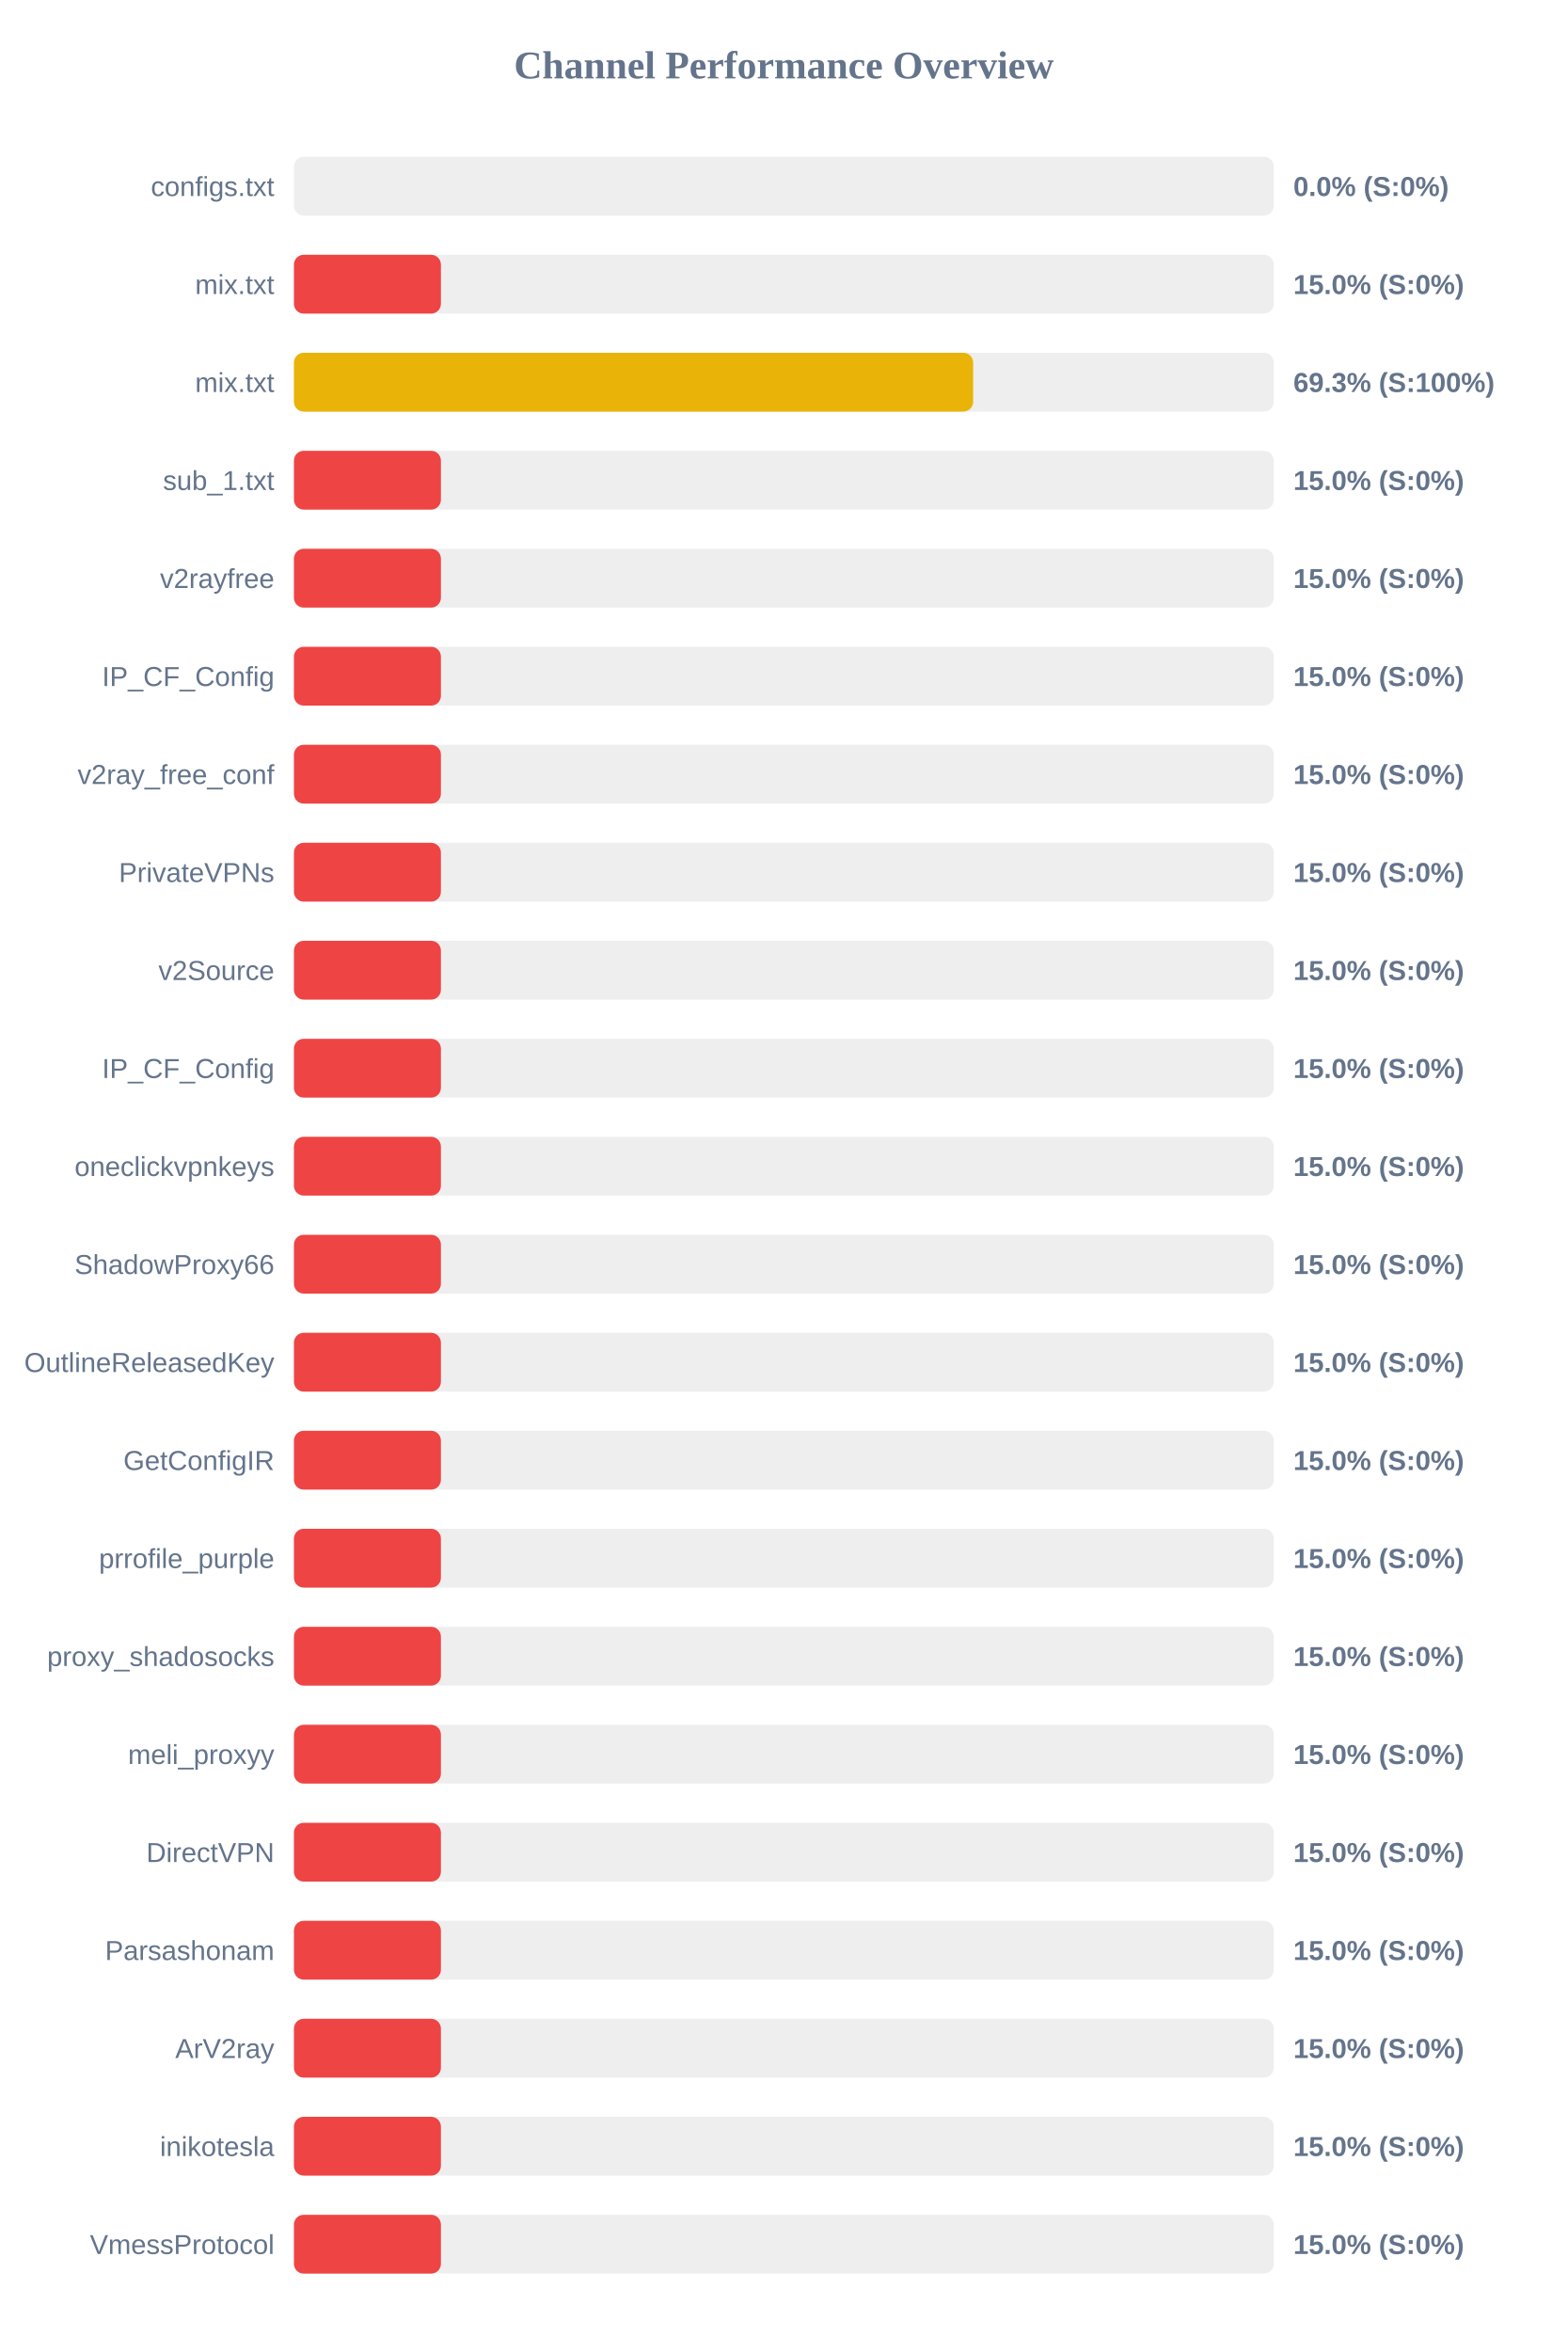
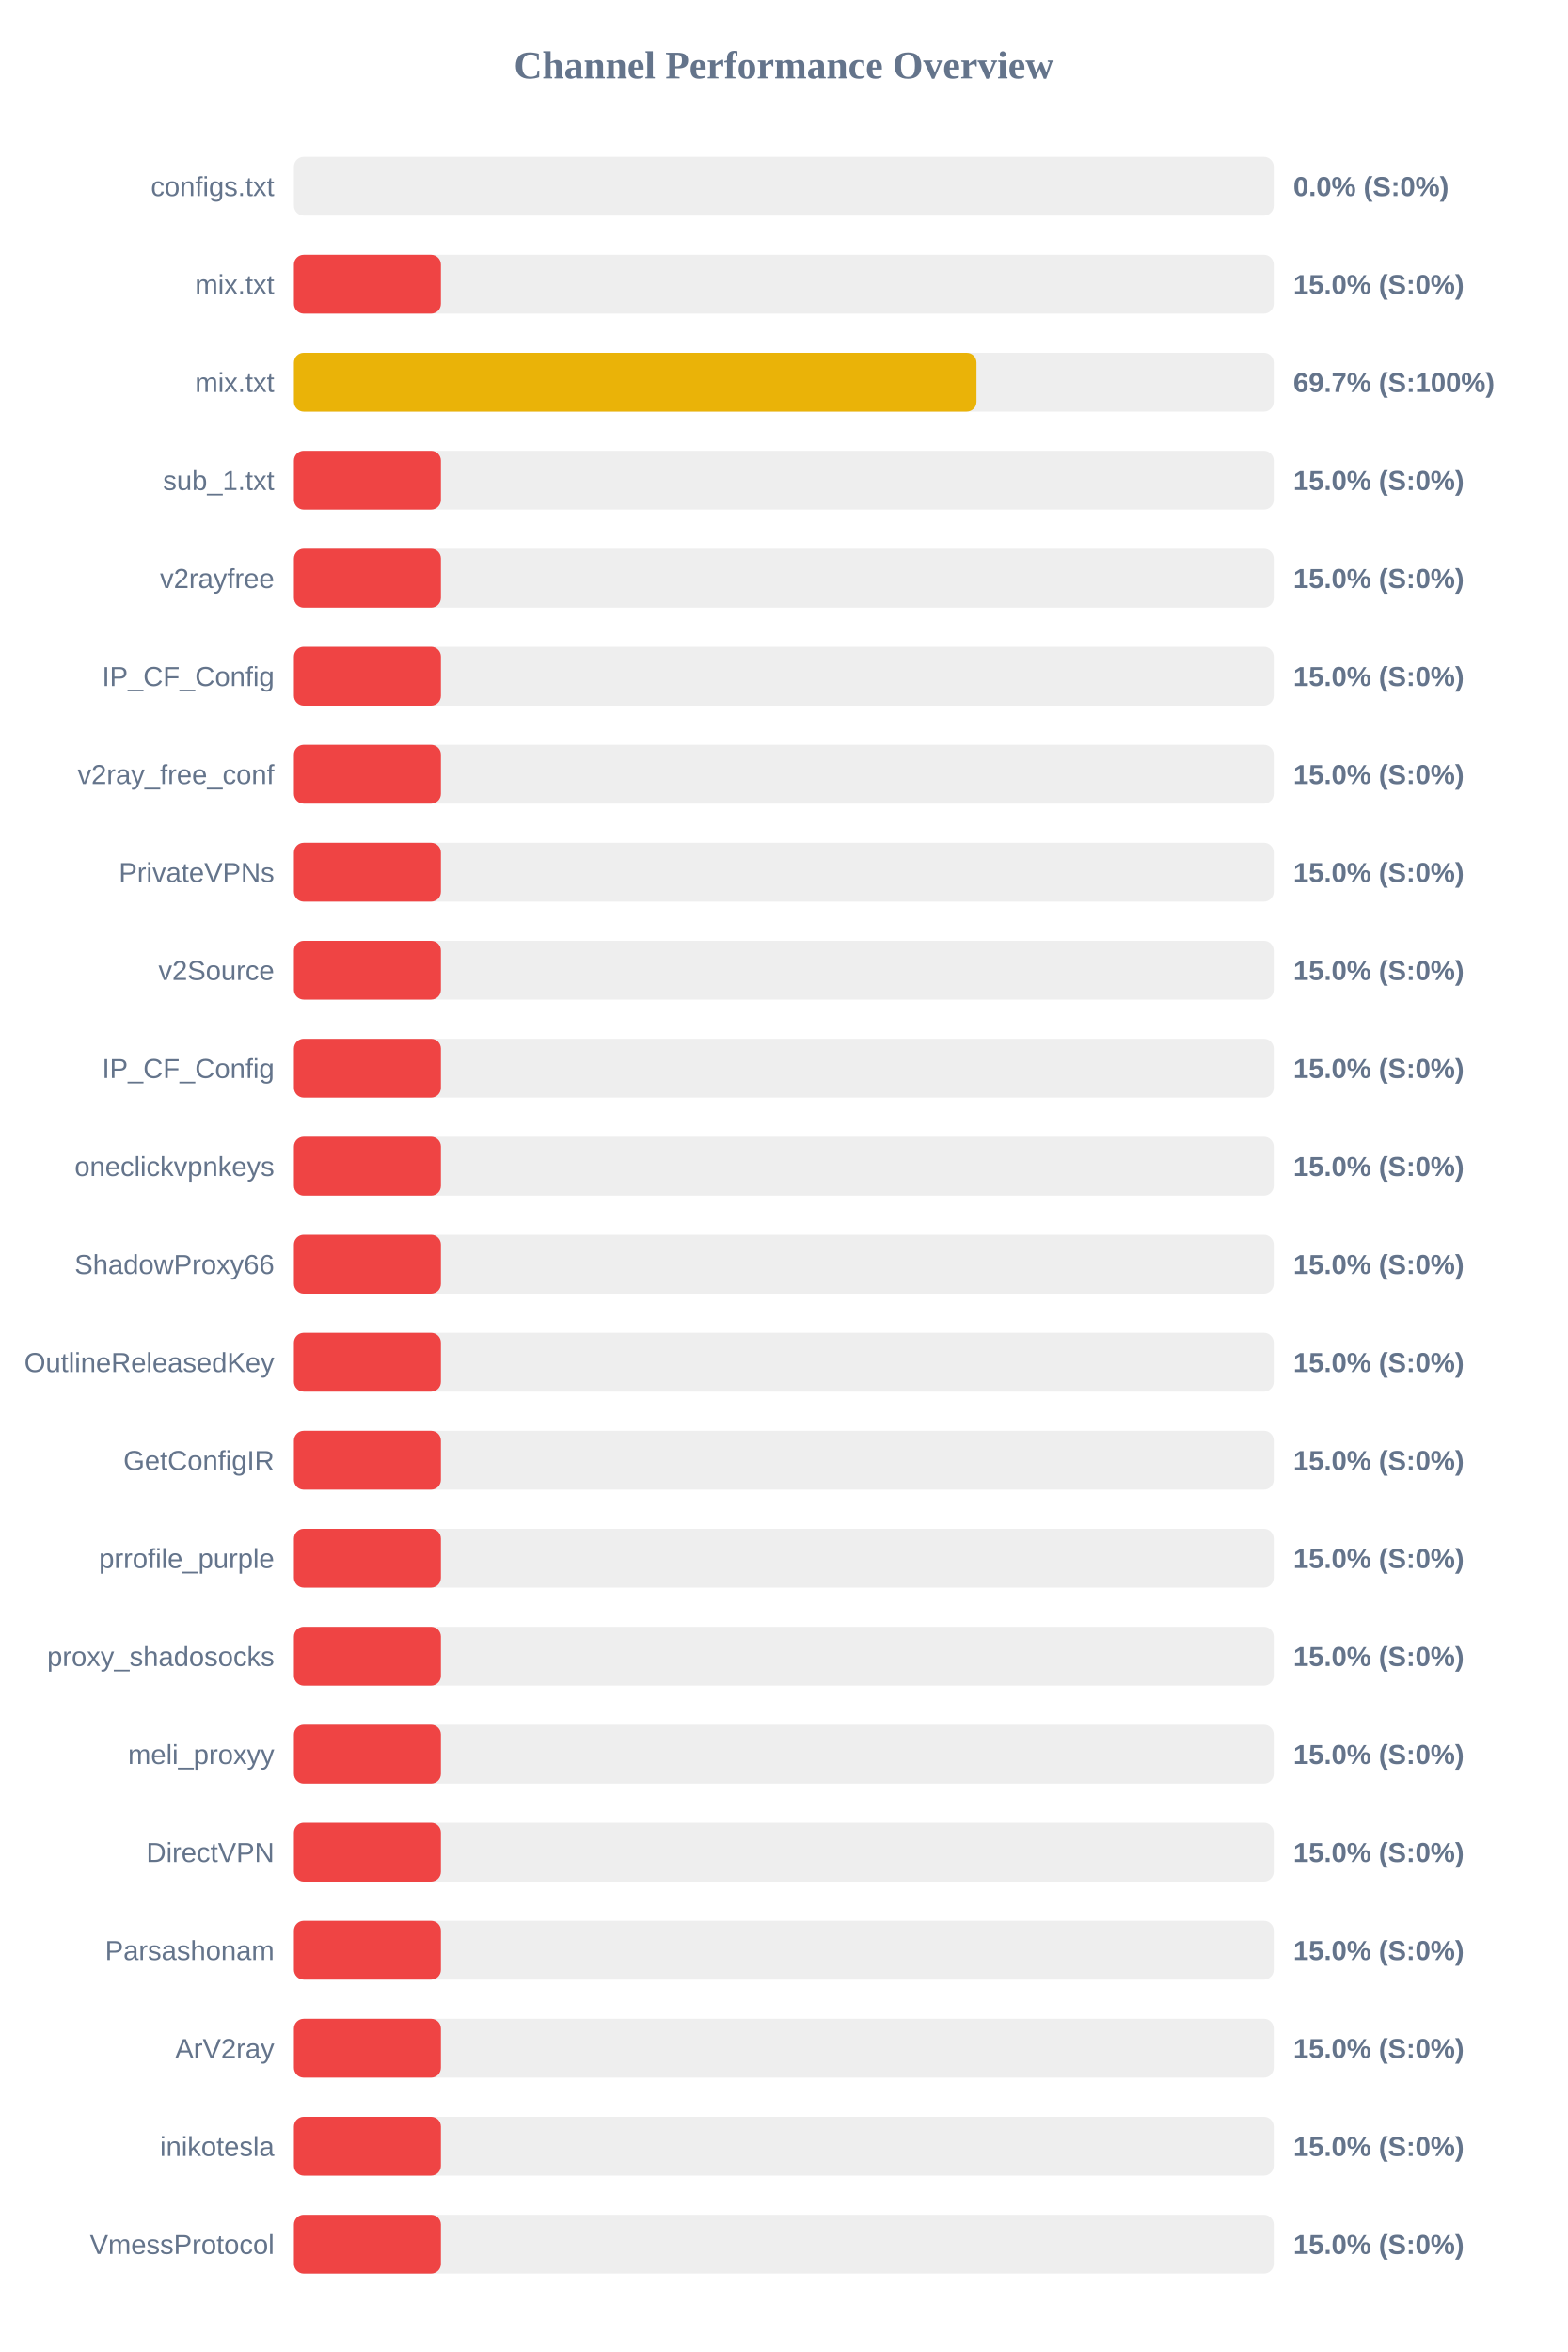
<svg xmlns="http://www.w3.org/2000/svg" width="800" height="1200" version="1.1">
  <style>
        .row { font: 14px Arial; fill: #64748b; }
        .score { font: bold 14px Arial; fill: #64748b; }
    </style>
  <text x="400" y="40" text-anchor="middle" font-size="20px" font-weight="bold" fill="#64748b">Channel Performance Overview</text>
  <rect x="150" y="80" width="500" height="30" fill="#eee" rx="5" />
  <rect x="150" y="80" width="0.0" height="30" fill="#ef4444" rx="5" />
  <text x="140" y="100" text-anchor="end" class="row">configs.txt</text>
  <text x="660" y="100" text-anchor="start" class="score">0.0% (S:0%)</text>
  <rect x="150" y="130" width="500" height="30" fill="#eee" rx="5" />
  <rect x="150" y="130" width="75.0" height="30" fill="#ef4444" rx="5" />
  <text x="140" y="150" text-anchor="end" class="row">mix.txt</text>
  <text x="660" y="150" text-anchor="start" class="score">15.0% (S:0%)</text>
  <rect x="150" y="180" width="500" height="30" fill="#eee" rx="5" />
-   <rect x="150" y="180" width="346.6" height="30" fill="#eab308" rx="5" />
+   <rect x="150" y="180" width="348.3" height="30" fill="#eab308" rx="5" />
  <text x="140" y="200" text-anchor="end" class="row">mix.txt</text>
-   <text x="660" y="200" text-anchor="start" class="score">69.3% (S:100%)</text>
+   <text x="660" y="200" text-anchor="start" class="score">69.7% (S:100%)</text>
  <rect x="150" y="230" width="500" height="30" fill="#eee" rx="5" />
  <rect x="150" y="230" width="75.0" height="30" fill="#ef4444" rx="5" />
  <text x="140" y="250" text-anchor="end" class="row">sub_1.txt</text>
  <text x="660" y="250" text-anchor="start" class="score">15.0% (S:0%)</text>
  <rect x="150" y="280" width="500" height="30" fill="#eee" rx="5" />
  <rect x="150" y="280" width="75.0" height="30" fill="#ef4444" rx="5" />
  <text x="140" y="300" text-anchor="end" class="row">v2rayfree</text>
  <text x="660" y="300" text-anchor="start" class="score">15.0% (S:0%)</text>
  <rect x="150" y="330" width="500" height="30" fill="#eee" rx="5" />
  <rect x="150" y="330" width="75.0" height="30" fill="#ef4444" rx="5" />
  <text x="140" y="350" text-anchor="end" class="row">IP_CF_Config</text>
  <text x="660" y="350" text-anchor="start" class="score">15.0% (S:0%)</text>
  <rect x="150" y="380" width="500" height="30" fill="#eee" rx="5" />
  <rect x="150" y="380" width="75.0" height="30" fill="#ef4444" rx="5" />
  <text x="140" y="400" text-anchor="end" class="row">v2ray_free_conf</text>
  <text x="660" y="400" text-anchor="start" class="score">15.0% (S:0%)</text>
  <rect x="150" y="430" width="500" height="30" fill="#eee" rx="5" />
  <rect x="150" y="430" width="75.0" height="30" fill="#ef4444" rx="5" />
  <text x="140" y="450" text-anchor="end" class="row">PrivateVPNs</text>
  <text x="660" y="450" text-anchor="start" class="score">15.0% (S:0%)</text>
  <rect x="150" y="480" width="500" height="30" fill="#eee" rx="5" />
  <rect x="150" y="480" width="75.0" height="30" fill="#ef4444" rx="5" />
  <text x="140" y="500" text-anchor="end" class="row">v2Source</text>
  <text x="660" y="500" text-anchor="start" class="score">15.0% (S:0%)</text>
  <rect x="150" y="530" width="500" height="30" fill="#eee" rx="5" />
  <rect x="150" y="530" width="75.0" height="30" fill="#ef4444" rx="5" />
  <text x="140" y="550" text-anchor="end" class="row">IP_CF_Config</text>
  <text x="660" y="550" text-anchor="start" class="score">15.0% (S:0%)</text>
  <rect x="150" y="580" width="500" height="30" fill="#eee" rx="5" />
  <rect x="150" y="580" width="75.0" height="30" fill="#ef4444" rx="5" />
  <text x="140" y="600" text-anchor="end" class="row">oneclickvpnkeys</text>
  <text x="660" y="600" text-anchor="start" class="score">15.0% (S:0%)</text>
  <rect x="150" y="630" width="500" height="30" fill="#eee" rx="5" />
  <rect x="150" y="630" width="75.0" height="30" fill="#ef4444" rx="5" />
  <text x="140" y="650" text-anchor="end" class="row">ShadowProxy66</text>
  <text x="660" y="650" text-anchor="start" class="score">15.0% (S:0%)</text>
  <rect x="150" y="680" width="500" height="30" fill="#eee" rx="5" />
  <rect x="150" y="680" width="75.0" height="30" fill="#ef4444" rx="5" />
  <text x="140" y="700" text-anchor="end" class="row">OutlineReleasedKey</text>
  <text x="660" y="700" text-anchor="start" class="score">15.0% (S:0%)</text>
  <rect x="150" y="730" width="500" height="30" fill="#eee" rx="5" />
  <rect x="150" y="730" width="75.0" height="30" fill="#ef4444" rx="5" />
  <text x="140" y="750" text-anchor="end" class="row">GetConfigIR</text>
  <text x="660" y="750" text-anchor="start" class="score">15.0% (S:0%)</text>
  <rect x="150" y="780" width="500" height="30" fill="#eee" rx="5" />
  <rect x="150" y="780" width="75.0" height="30" fill="#ef4444" rx="5" />
  <text x="140" y="800" text-anchor="end" class="row">prrofile_purple</text>
  <text x="660" y="800" text-anchor="start" class="score">15.0% (S:0%)</text>
  <rect x="150" y="830" width="500" height="30" fill="#eee" rx="5" />
  <rect x="150" y="830" width="75.0" height="30" fill="#ef4444" rx="5" />
  <text x="140" y="850" text-anchor="end" class="row">proxy_shadosocks</text>
  <text x="660" y="850" text-anchor="start" class="score">15.0% (S:0%)</text>
  <rect x="150" y="880" width="500" height="30" fill="#eee" rx="5" />
  <rect x="150" y="880" width="75.0" height="30" fill="#ef4444" rx="5" />
  <text x="140" y="900" text-anchor="end" class="row">meli_proxyy</text>
  <text x="660" y="900" text-anchor="start" class="score">15.0% (S:0%)</text>
  <rect x="150" y="930" width="500" height="30" fill="#eee" rx="5" />
  <rect x="150" y="930" width="75.0" height="30" fill="#ef4444" rx="5" />
  <text x="140" y="950" text-anchor="end" class="row">DirectVPN</text>
  <text x="660" y="950" text-anchor="start" class="score">15.0% (S:0%)</text>
  <rect x="150" y="980" width="500" height="30" fill="#eee" rx="5" />
  <rect x="150" y="980" width="75.0" height="30" fill="#ef4444" rx="5" />
  <text x="140" y="1000" text-anchor="end" class="row">Parsashonam</text>
  <text x="660" y="1000" text-anchor="start" class="score">15.0% (S:0%)</text>
  <rect x="150" y="1030" width="500" height="30" fill="#eee" rx="5" />
  <rect x="150" y="1030" width="75.0" height="30" fill="#ef4444" rx="5" />
  <text x="140" y="1050" text-anchor="end" class="row">ArV2ray</text>
  <text x="660" y="1050" text-anchor="start" class="score">15.0% (S:0%)</text>
  <rect x="150" y="1080" width="500" height="30" fill="#eee" rx="5" />
  <rect x="150" y="1080" width="75.0" height="30" fill="#ef4444" rx="5" />
  <text x="140" y="1100" text-anchor="end" class="row">inikotesla</text>
  <text x="660" y="1100" text-anchor="start" class="score">15.0% (S:0%)</text>
  <rect x="150" y="1130" width="500" height="30" fill="#eee" rx="5" />
  <rect x="150" y="1130" width="75.0" height="30" fill="#ef4444" rx="5" />
  <text x="140" y="1150" text-anchor="end" class="row">VmessProtocol</text>
  <text x="660" y="1150" text-anchor="start" class="score">15.0% (S:0%)</text>
</svg>
